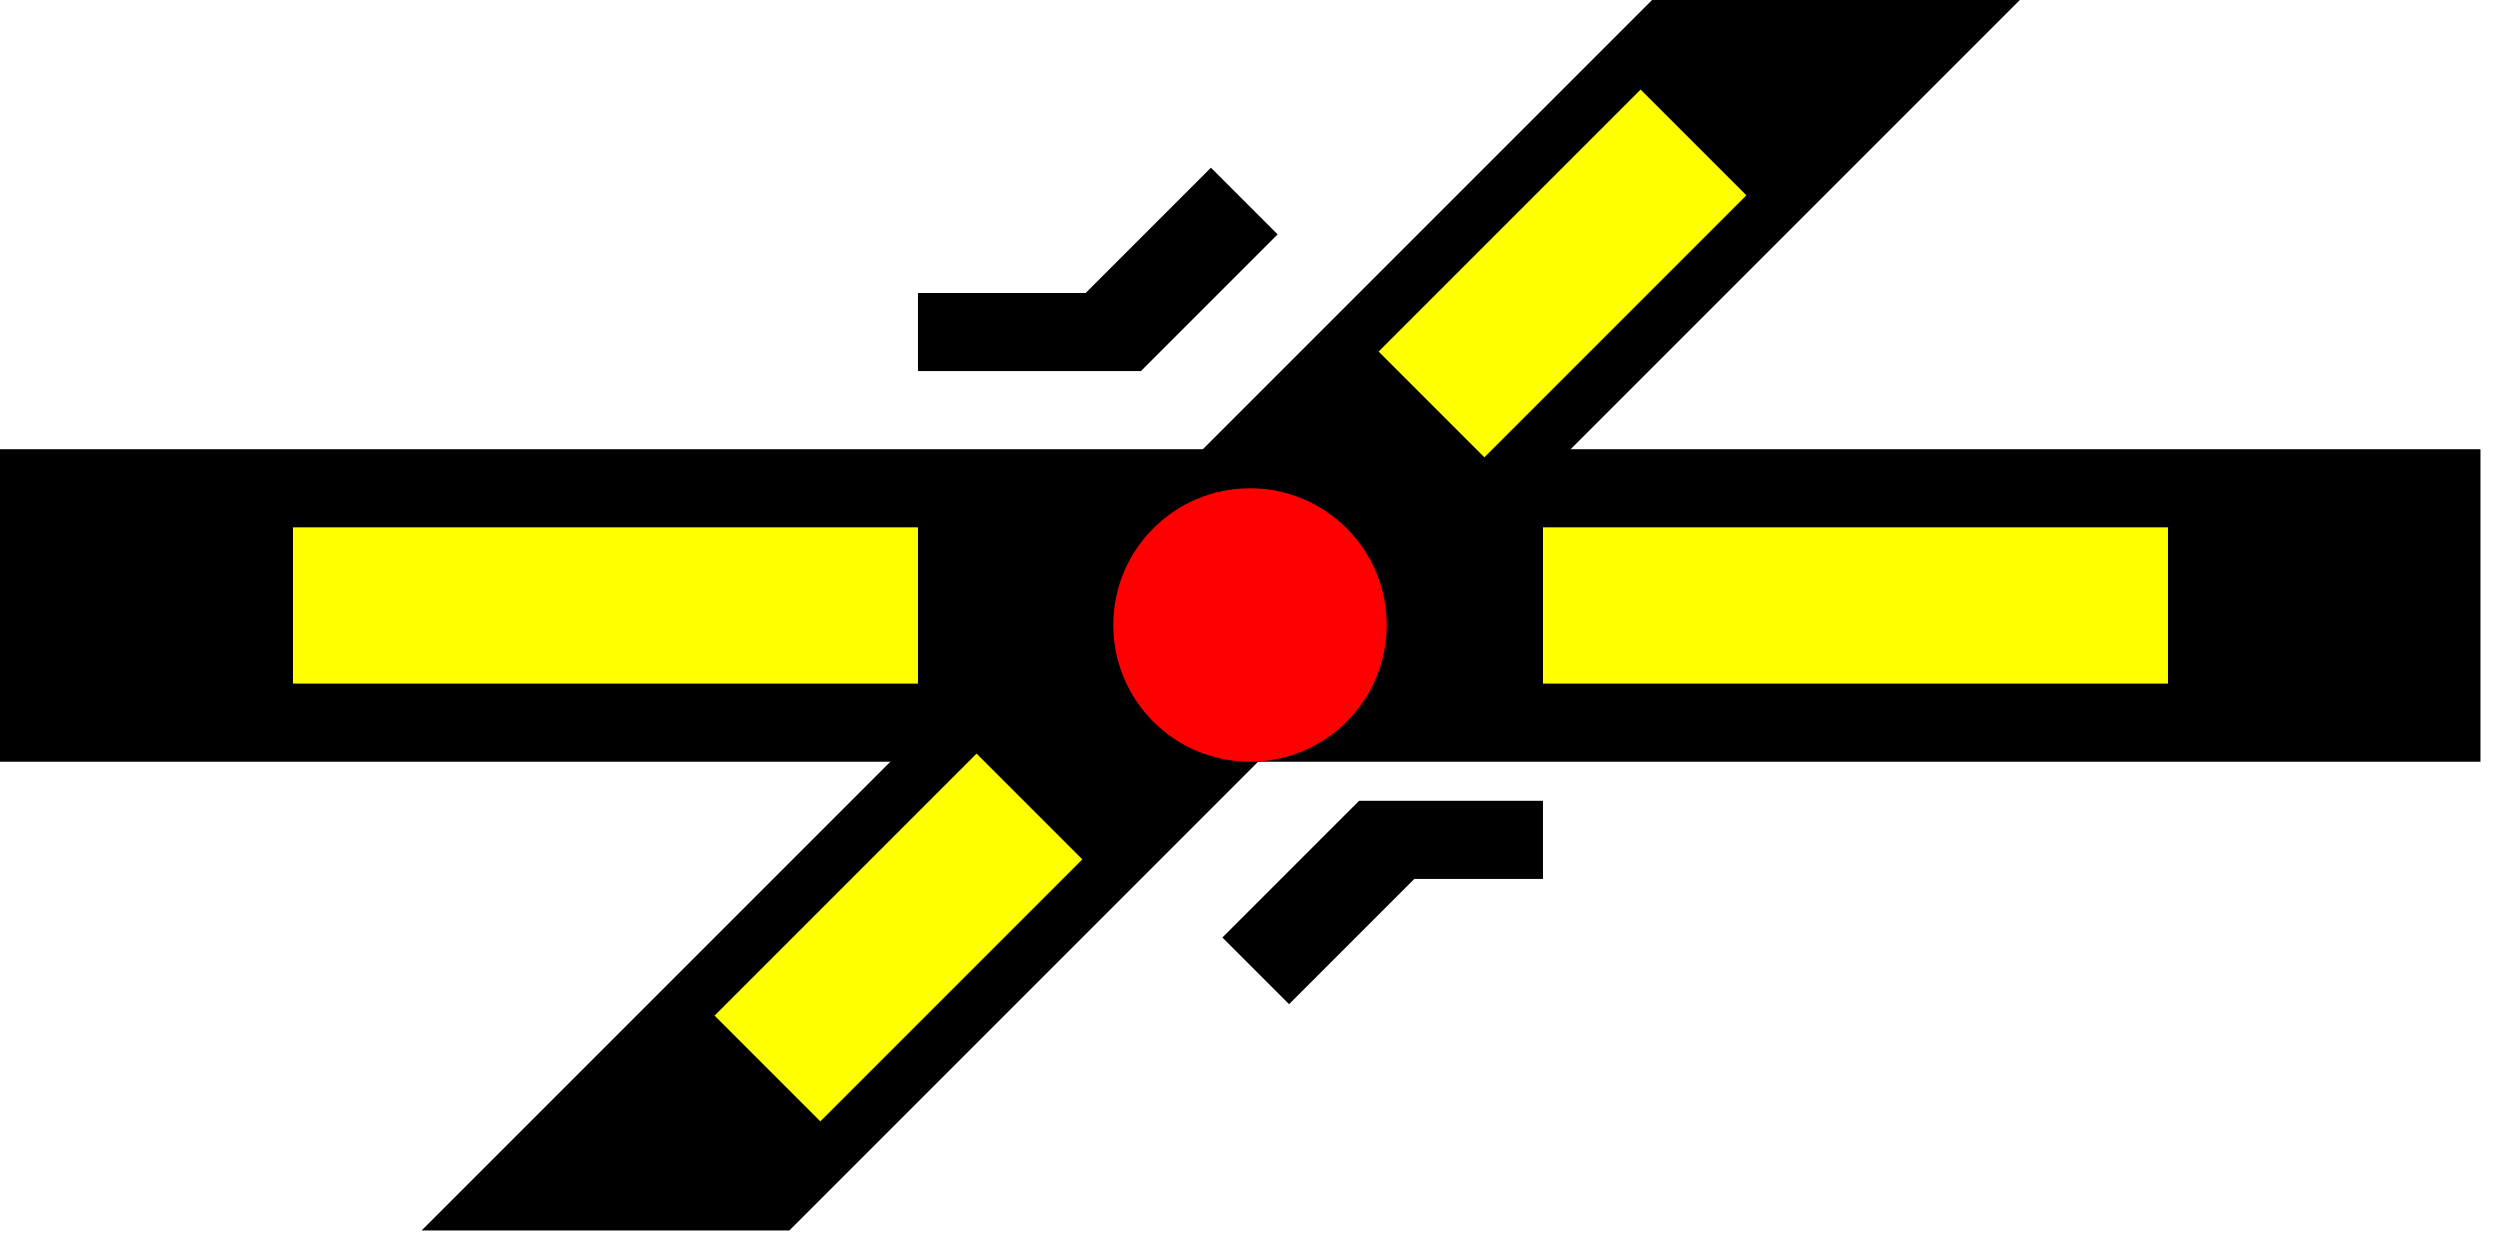
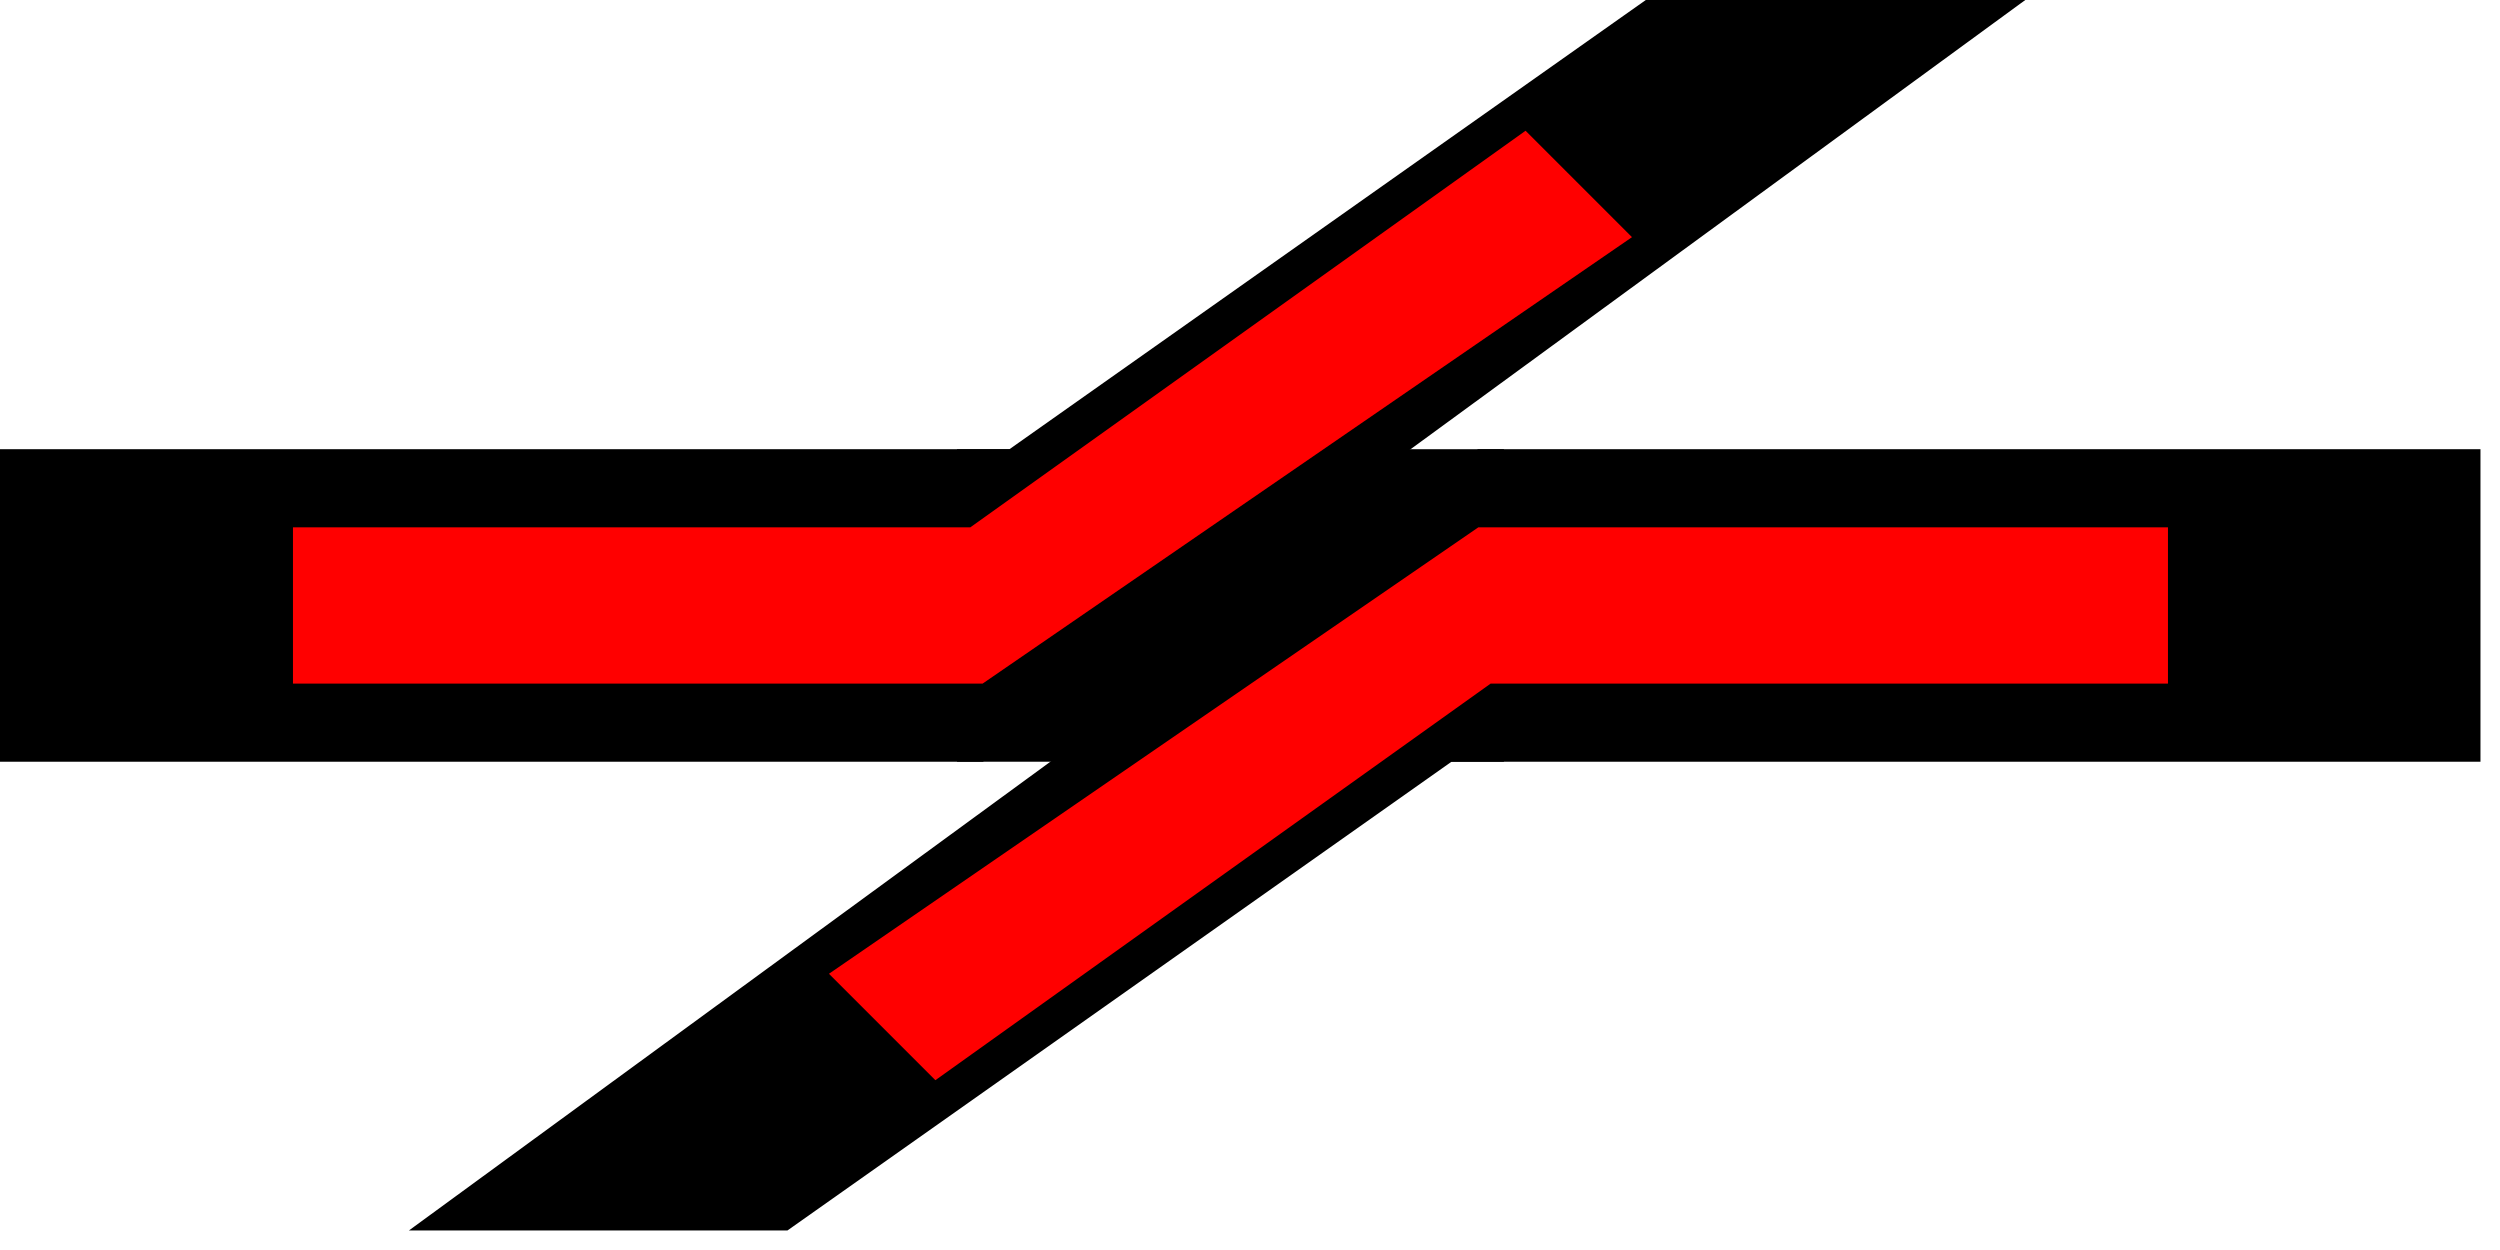
<svg width="64" height="32">
  <g>
-     <path stroke="rgb(0,0,0)" fill="rgb(0,0,0)" d="M 0,12 L 63,12 L 63,19 L 0,19 z " />
-     <path stroke="rgb(255,255,0)" fill="rgb(255,255,0)" d="M 8,14 L 23,14 L 23,17 L 8,17 z " />
-     <path stroke="rgb(255,255,0)" fill="rgb(255,255,0)" d="M 40,14 L 55,14 L 55,17 L 40,17 z " />
-     <path stroke="rgb(0,0,0)" fill="rgb(0,0,0)" d="M 43,0 L 51,0 L 20,31 L 12,31 z " />
-     <path stroke="rgb(255,255,0)" fill="rgb(255,255,0)" d="M 42,3 L 44,5 L 38,11 L 36,9 z " />
-     <path stroke="rgb(255,255,0)" fill="rgb(255,255,0)" d="M 25,20 L 27,22 L 21,28 L 19,26 z " />
-     <path stroke="rgb(0,0,0)" fill="rgb(0,0,0)" d="M 24,9 L 29,9 L 32,6 L 31,5 L 28,8 L 24,8 z " />
-     <path stroke="rgb(0,0,0)" fill="rgb(0,0,0)" d="M 32,24 L 35,21 L 39,21 L 39,22 L 36,22 L 33,25  z " />
-     <circle cx="32" cy="16" r="3" fill="red" stroke="red" />
+     <path stroke="rgb(0,0,0)" fill="rgb(0,0,0)" d="M 0,12 L 26,12 L 43,0 L 51,0 L 25,19 L 0,19 z " />
+     <path stroke="rgb(0,0,0)" fill="rgb(0,0,0)" d="M 25,12 L 38,12 L 38,19 L 25,19 z " />
+     <path stroke="rgb(255,0,0)" fill="rgb(255,0,0)" d="M 8,14 L 25,14 L 39,4 L 41,6 L 25,17 L 8,17 z " />
+     <path stroke="rgb(0,0,0)" fill="rgb(0,0,0)" d="M 12,31 L 38,12 L 63,12 L 63,19 L 37,19 L 20,31 z " />
+     <path stroke="rgb(255,0,0)" fill="rgb(255,0,0)" d="M 55,14 L 38,14 L 22,25 L 24,27 L 38,17 L 55,17 z " />
  </g>
</svg>
